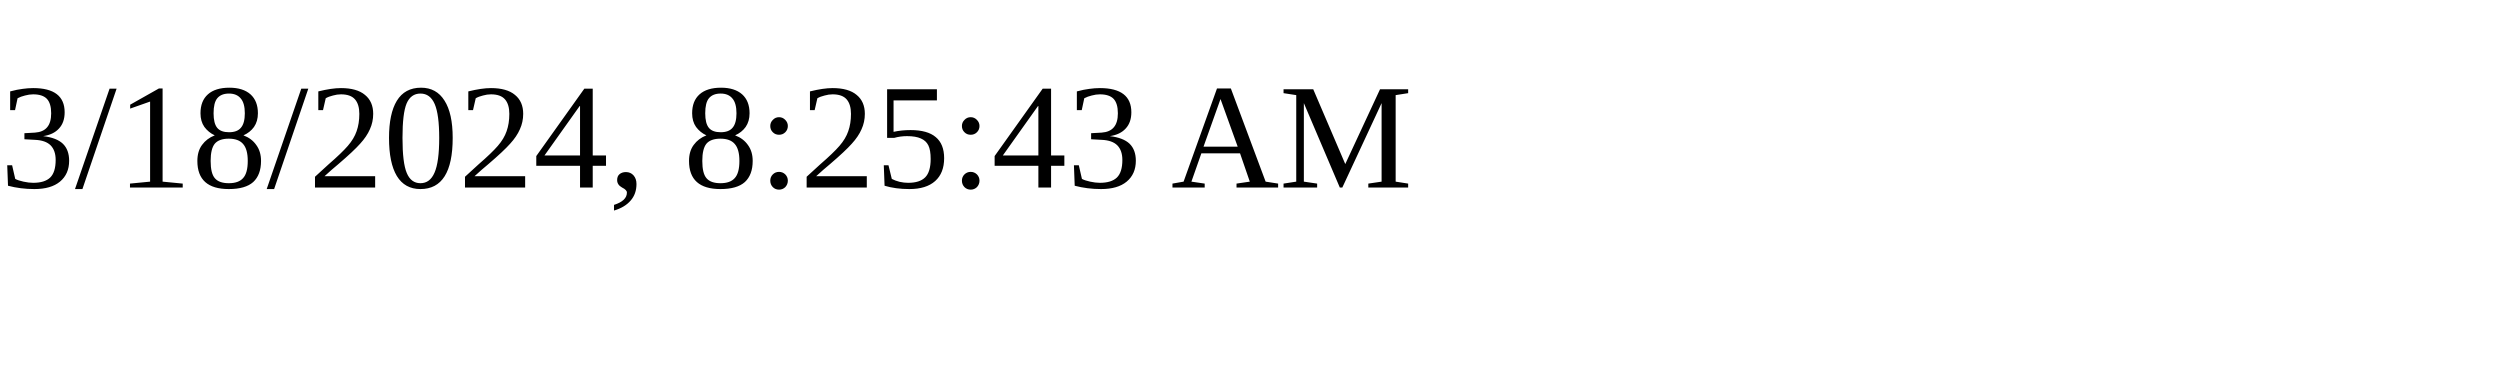
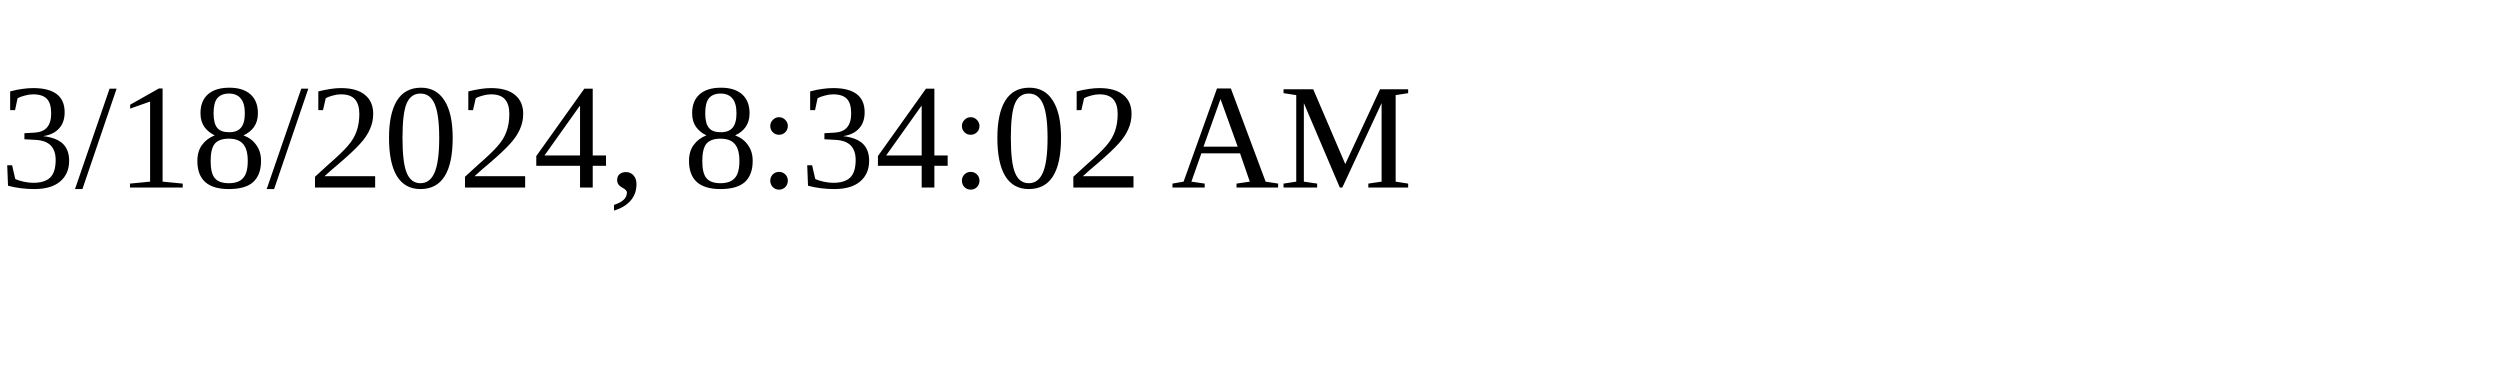
<svg xmlns="http://www.w3.org/2000/svg" height="30" width="200">
-   <text x="0" y="15">3/18/2024, 8:25:43 AM</text>
+   <text x="0" y="15">3/18/2024, 8:34:02 AM</text>
</svg>
